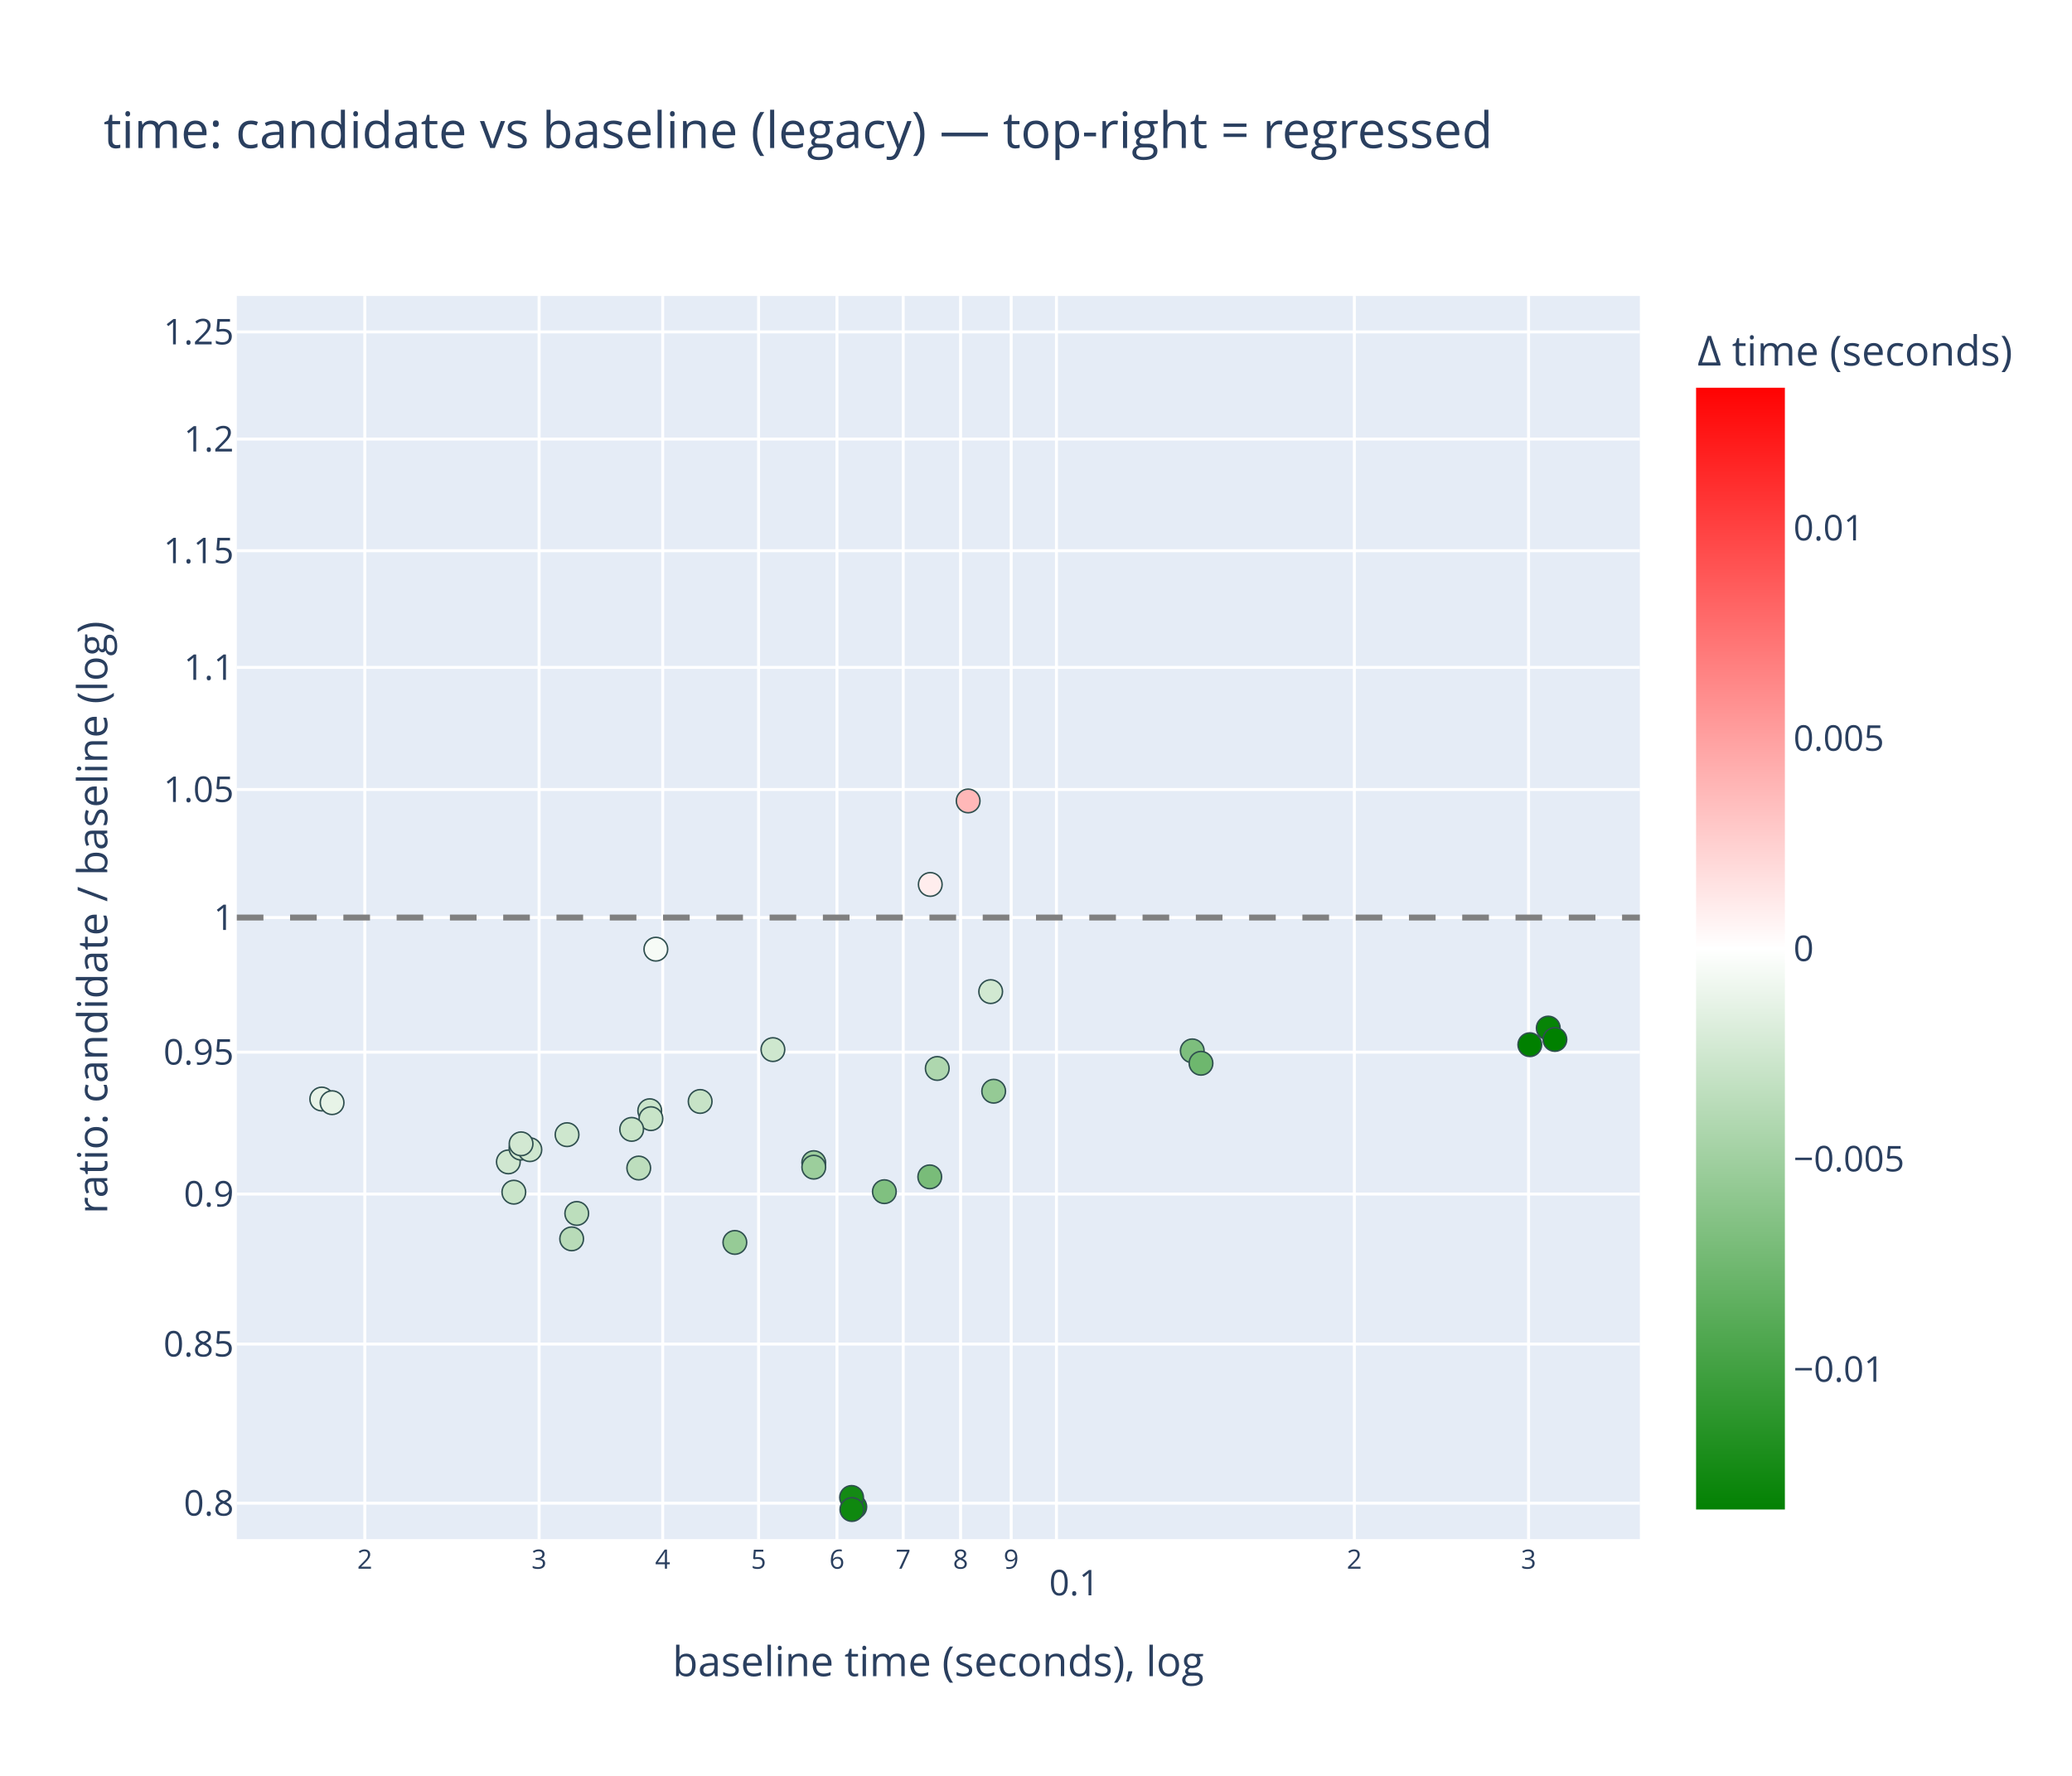
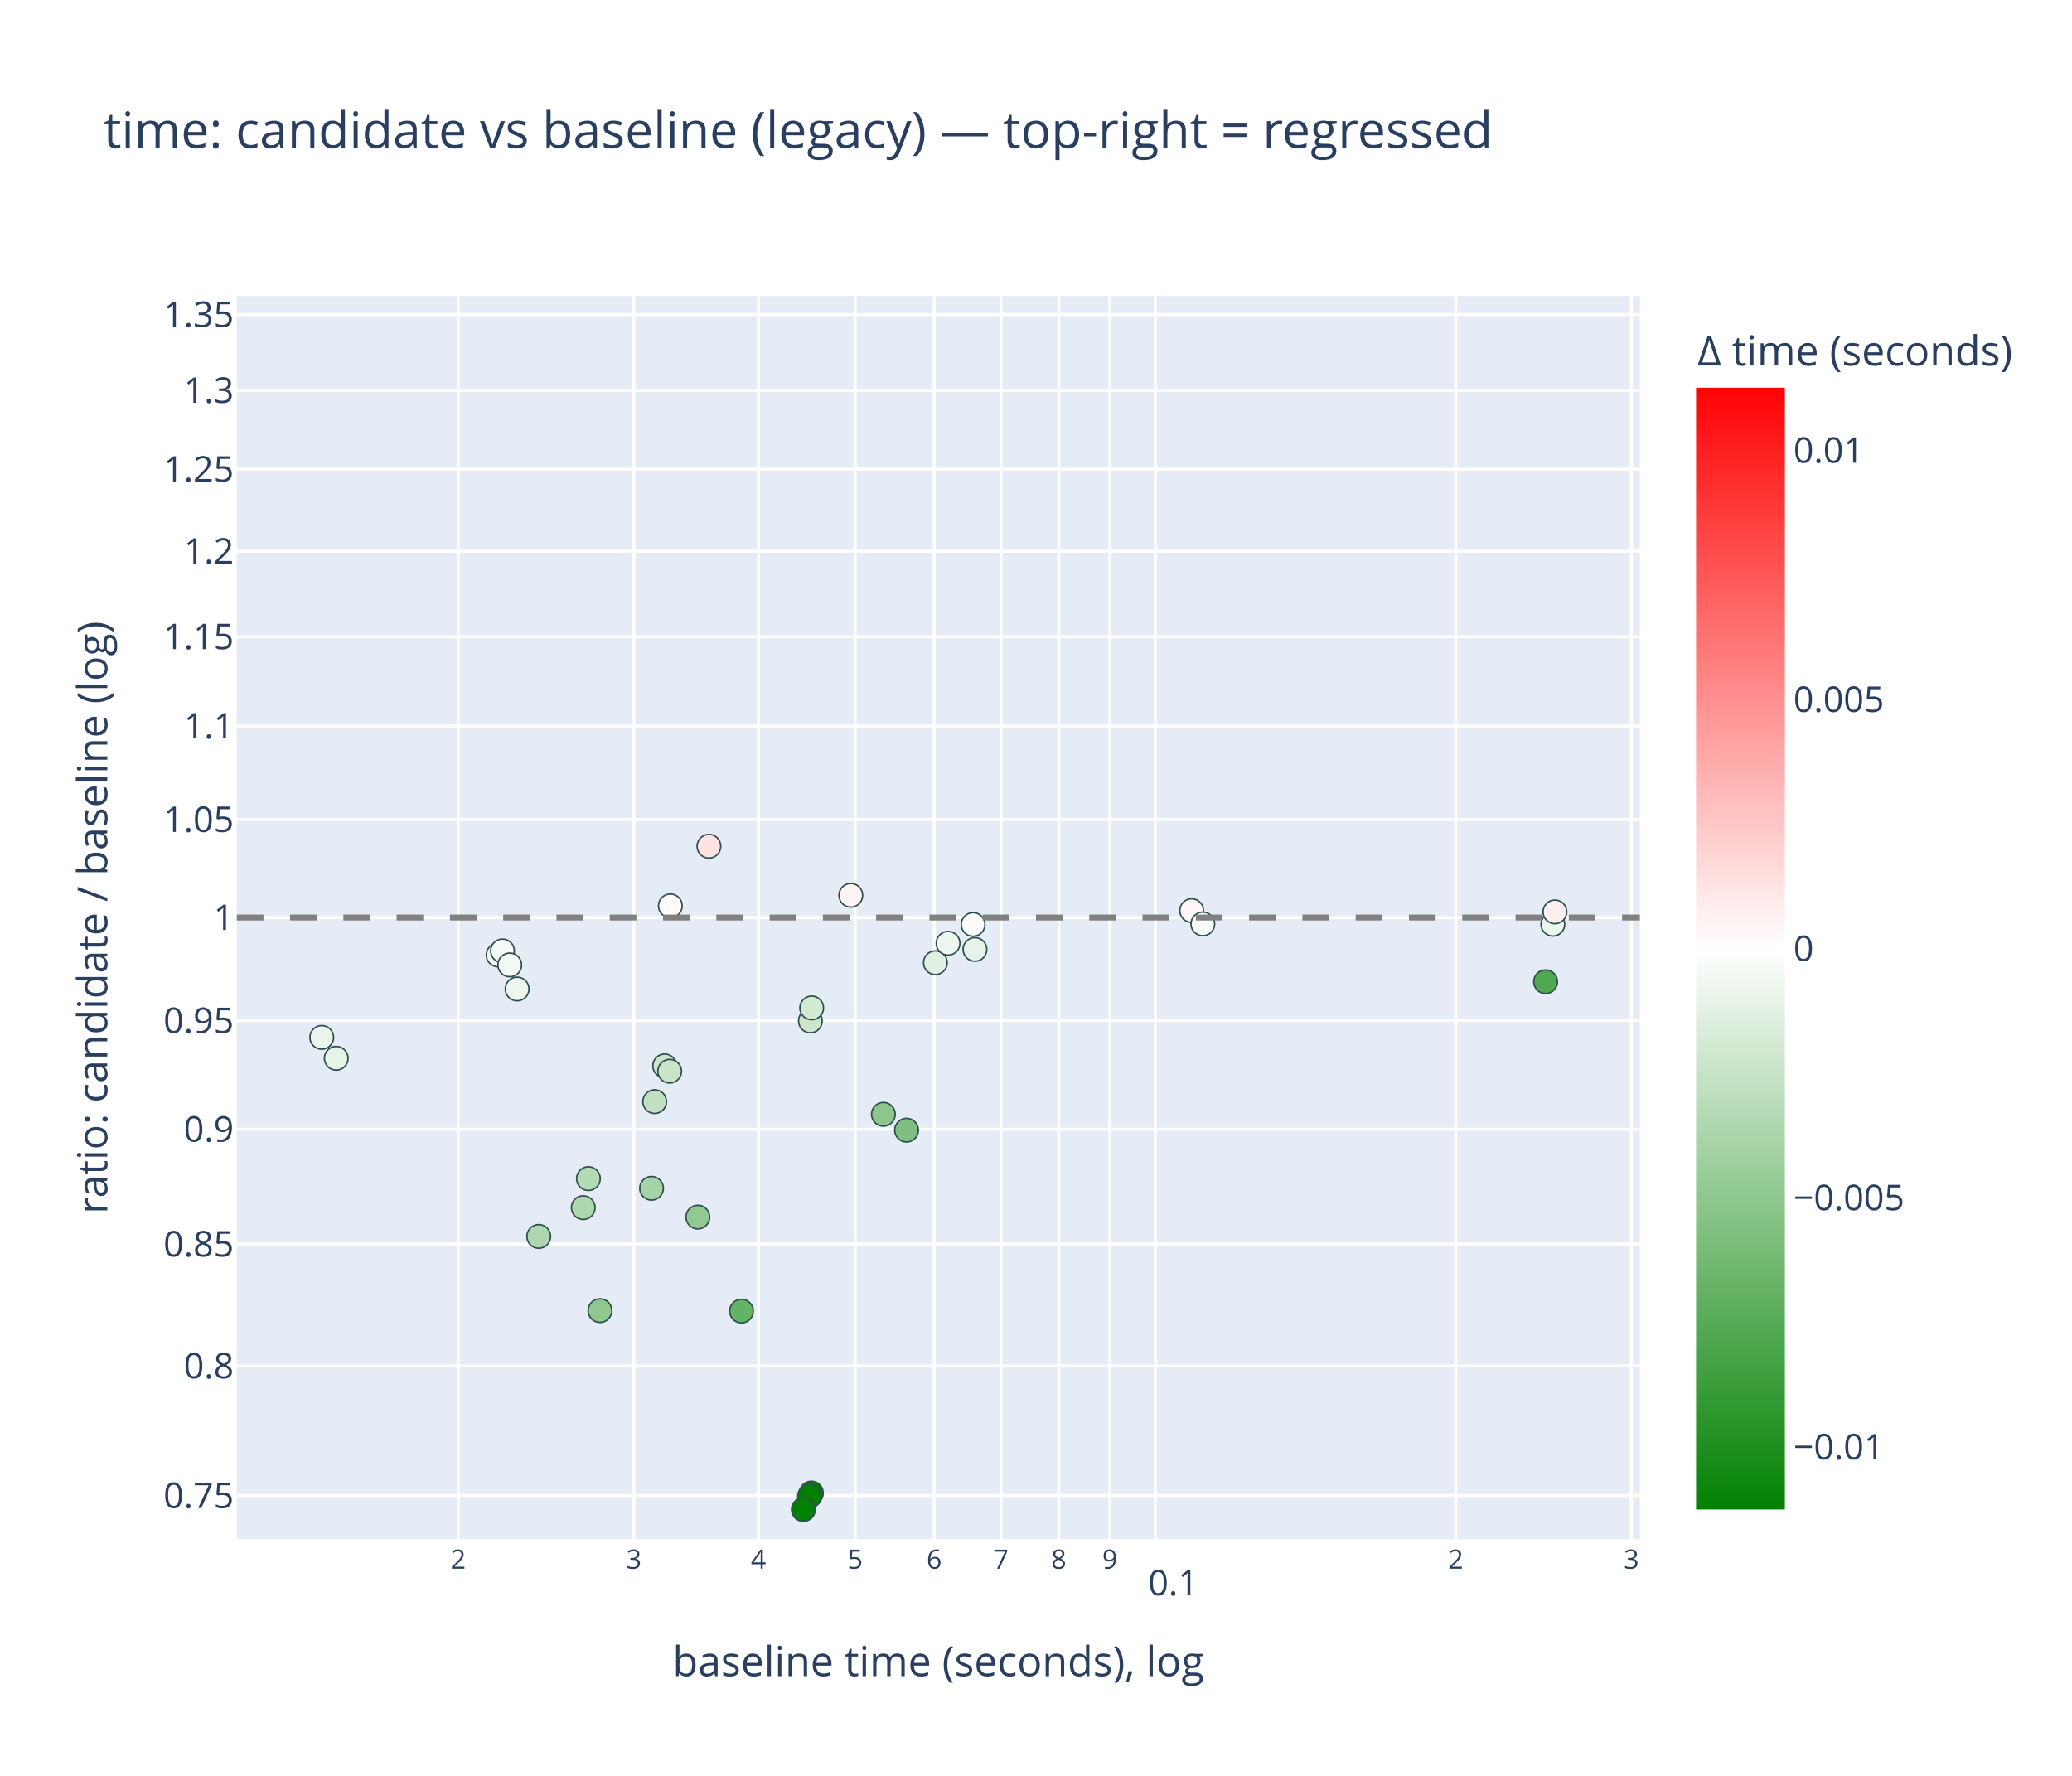
<svg xmlns="http://www.w3.org/2000/svg" class="main-svg" width="700" height="600" style="" viewBox="0 0 700 600">
  <rect x="0" y="0" width="700" height="600" style="fill: rgb(255, 255, 255); fill-opacity: 1;" />
-   <defs id="defs-c69021">
+   <defs id="defs-381109">
    <g class="clips">
-       <clipPath id="clipc69021xyplot" class="plotclip">
+       <clipPath id="clip381109xyplot" class="plotclip">
        <rect width="474" height="420" />
      </clipPath>
-       <clipPath class="axesclip" id="clipc69021x">
+       <clipPath class="axesclip" id="clip381109x">
        <rect x="80" y="0" width="474" height="600" />
      </clipPath>
-       <clipPath class="axesclip" id="clipc69021y">
+       <clipPath class="axesclip" id="clip381109y">
        <rect x="0" y="100" width="700" height="420" />
      </clipPath>
-       <clipPath class="axesclip" id="clipc69021xy">
+       <clipPath class="axesclip" id="clip381109xy">
        <rect x="80" y="100" width="474" height="420" />
      </clipPath>
    </g>
    <g class="gradients">
-       <linearGradient x1="0" y1="1" x2="0" y2="0" gradientUnits="objectBoundingBox" id="gc69021-cbcoloraxis">
+       <linearGradient x1="0" y1="1" x2="0" y2="0" gradientUnits="objectBoundingBox" id="g381109-cbcoloraxis">
        <stop offset="0%" stop-color="rgb(0, 128, 0)" stop-opacity="1" />
        <stop offset="50%" stop-color="rgb(255, 255, 255)" stop-opacity="1" />
        <stop offset="100%" stop-color="rgb(255, 0, 0)" stop-opacity="1" />
      </linearGradient>
    </g>
    <g class="patterns" />
  </defs>
  <g class="bglayer">
    <rect class="bg" x="80" y="100" width="474" height="420" style="fill: rgb(229, 236, 246); fill-opacity: 1; stroke-width: 0;" />
  </g>
  <g class="layer-below">
    <g class="imagelayer" />
    <g class="shapelayer" />
  </g>
  <g class="cartesianlayer">
    <g class="subplot xy">
      <g class="layer-subplot">
        <g class="shapelayer" />
        <g class="imagelayer" />
      </g>
      <g class="minor-gridlayer">
        <g class="x" />
        <g class="y" />
      </g>
      <g class="gridlayer">
        <g class="x">
-           <path class="xgrid crisp" transform="translate(123.25,0)" d="M0,100v420" style="stroke: rgb(255, 255, 255); stroke-opacity: 1; stroke-width: 1px;" />
-           <path class="xgrid crisp" transform="translate(182.12,0)" d="M0,100v420" style="stroke: rgb(255, 255, 255); stroke-opacity: 1; stroke-width: 1px;" />
-           <path class="xgrid crisp" transform="translate(223.89,0)" d="M0,100v420" style="stroke: rgb(255, 255, 255); stroke-opacity: 1; stroke-width: 1px;" />
-           <path class="xgrid crisp" transform="translate(256.28,0)" d="M0,100v420" style="stroke: rgb(255, 255, 255); stroke-opacity: 1; stroke-width: 1px;" />
-           <path class="xgrid crisp" transform="translate(282.75,0)" d="M0,100v420" style="stroke: rgb(255, 255, 255); stroke-opacity: 1; stroke-width: 1px;" />
-           <path class="xgrid crisp" transform="translate(305.13,0)" d="M0,100v420" style="stroke: rgb(255, 255, 255); stroke-opacity: 1; stroke-width: 1px;" />
-           <path class="xgrid crisp" transform="translate(324.52,0)" d="M0,100v420" style="stroke: rgb(255, 255, 255); stroke-opacity: 1; stroke-width: 1px;" />
-           <path class="xgrid crisp" transform="translate(341.62,0)" d="M0,100v420" style="stroke: rgb(255, 255, 255); stroke-opacity: 1; stroke-width: 1px;" />
-           <path class="xgrid crisp" transform="translate(356.91,0)" d="M0,100v420" style="stroke: rgb(255, 255, 255); stroke-opacity: 1; stroke-width: 1px;" />
-           <path class="xgrid crisp" transform="translate(457.55,0)" d="M0,100v420" style="stroke: rgb(255, 255, 255); stroke-opacity: 1; stroke-width: 1px;" />
-           <path class="xgrid crisp" transform="translate(516.41,0)" d="M0,100v420" style="stroke: rgb(255, 255, 255); stroke-opacity: 1; stroke-width: 1px;" />
+           <path class="xgrid crisp" transform="translate(154.81,0)" d="M0,100v420" style="stroke: rgb(255, 255, 255); stroke-opacity: 1; stroke-width: 1px;" />
+           <path class="xgrid crisp" transform="translate(214.15,0)" d="M0,100v420" style="stroke: rgb(255, 255, 255); stroke-opacity: 1; stroke-width: 1px;" />
+           <path class="xgrid crisp" transform="translate(256.25,0)" d="M0,100v420" style="stroke: rgb(255, 255, 255); stroke-opacity: 1; stroke-width: 1px;" />
+           <path class="xgrid crisp" transform="translate(288.91,0)" d="M0,100v420" style="stroke: rgb(255, 255, 255); stroke-opacity: 1; stroke-width: 1px;" />
+           <path class="xgrid crisp" transform="translate(315.6,0)" d="M0,100v420" style="stroke: rgb(255, 255, 255); stroke-opacity: 1; stroke-width: 1px;" />
+           <path class="xgrid crisp" transform="translate(338.16,0)" d="M0,100v420" style="stroke: rgb(255, 255, 255); stroke-opacity: 1; stroke-width: 1px;" />
+           <path class="xgrid crisp" transform="translate(357.7,0)" d="M0,100v420" style="stroke: rgb(255, 255, 255); stroke-opacity: 1; stroke-width: 1px;" />
+           <path class="xgrid crisp" transform="translate(374.94,0)" d="M0,100v420" style="stroke: rgb(255, 255, 255); stroke-opacity: 1; stroke-width: 1px;" />
+           <path class="xgrid crisp" transform="translate(390.36,0)" d="M0,100v420" style="stroke: rgb(255, 255, 255); stroke-opacity: 1; stroke-width: 1px;" />
+           <path class="xgrid crisp" transform="translate(491.81,0)" d="M0,100v420" style="stroke: rgb(255, 255, 255); stroke-opacity: 1; stroke-width: 1px;" />
+           <path class="xgrid crisp" transform="translate(551.15,0)" d="M0,100v420" style="stroke: rgb(255, 255, 255); stroke-opacity: 1; stroke-width: 1px;" />
        </g>
        <g class="y">
-           <path class="ygrid crisp" transform="translate(0,507.86)" d="M80,0h474" style="stroke: rgb(255, 255, 255); stroke-opacity: 1; stroke-width: 1px;" />
-           <path class="ygrid crisp" transform="translate(0,454.1)" d="M80,0h474" style="stroke: rgb(255, 255, 255); stroke-opacity: 1; stroke-width: 1px;" />
-           <path class="ygrid crisp" transform="translate(0,403.42)" d="M80,0h474" style="stroke: rgb(255, 255, 255); stroke-opacity: 1; stroke-width: 1px;" />
-           <path class="ygrid crisp" transform="translate(0,355.48)" d="M80,0h474" style="stroke: rgb(255, 255, 255); stroke-opacity: 1; stroke-width: 1px;" />
+           <path class="ygrid crisp" transform="translate(0,505.29)" d="M80,0h474" style="stroke: rgb(255, 255, 255); stroke-opacity: 1; stroke-width: 1px;" />
+           <path class="ygrid crisp" transform="translate(0,461.48)" d="M80,0h474" style="stroke: rgb(255, 255, 255); stroke-opacity: 1; stroke-width: 1px;" />
+           <path class="ygrid crisp" transform="translate(0,420.32)" d="M80,0h474" style="stroke: rgb(255, 255, 255); stroke-opacity: 1; stroke-width: 1px;" />
+           <path class="ygrid crisp" transform="translate(0,381.52)" d="M80,0h474" style="stroke: rgb(255, 255, 255); stroke-opacity: 1; stroke-width: 1px;" />
+           <path class="ygrid crisp" transform="translate(0,344.82)" d="M80,0h474" style="stroke: rgb(255, 255, 255); stroke-opacity: 1; stroke-width: 1px;" />
          <path class="ygrid crisp" transform="translate(0,310)" d="M80,0h474" style="stroke: rgb(255, 255, 255); stroke-opacity: 1; stroke-width: 1px;" />
-           <path class="ygrid crisp" transform="translate(0,266.74)" d="M80,0h474" style="stroke: rgb(255, 255, 255); stroke-opacity: 1; stroke-width: 1px;" />
-           <path class="ygrid crisp" transform="translate(0,225.49)" d="M80,0h474" style="stroke: rgb(255, 255, 255); stroke-opacity: 1; stroke-width: 1px;" />
-           <path class="ygrid crisp" transform="translate(0,186.07)" d="M80,0h474" style="stroke: rgb(255, 255, 255); stroke-opacity: 1; stroke-width: 1px;" />
-           <path class="ygrid crisp" transform="translate(0,148.34)" d="M80,0h474" style="stroke: rgb(255, 255, 255); stroke-opacity: 1; stroke-width: 1px;" />
-           <path class="ygrid crisp" transform="translate(0,112.14)" d="M80,0h474" style="stroke: rgb(255, 255, 255); stroke-opacity: 1; stroke-width: 1px;" />
+           <path class="ygrid crisp" transform="translate(0,276.88)" d="M80,0h474" style="stroke: rgb(255, 255, 255); stroke-opacity: 1; stroke-width: 1px;" />
+           <path class="ygrid crisp" transform="translate(0,245.3)" d="M80,0h474" style="stroke: rgb(255, 255, 255); stroke-opacity: 1; stroke-width: 1px;" />
+           <path class="ygrid crisp" transform="translate(0,215.12)" d="M80,0h474" style="stroke: rgb(255, 255, 255); stroke-opacity: 1; stroke-width: 1px;" />
+           <path class="ygrid crisp" transform="translate(0,186.23)" d="M80,0h474" style="stroke: rgb(255, 255, 255); stroke-opacity: 1; stroke-width: 1px;" />
+           <path class="ygrid crisp" transform="translate(0,158.52)" d="M80,0h474" style="stroke: rgb(255, 255, 255); stroke-opacity: 1; stroke-width: 1px;" />
+           <path class="ygrid crisp" transform="translate(0,131.9)" d="M80,0h474" style="stroke: rgb(255, 255, 255); stroke-opacity: 1; stroke-width: 1px;" />
+           <path class="ygrid crisp" transform="translate(0,106.28)" d="M80,0h474" style="stroke: rgb(255, 255, 255); stroke-opacity: 1; stroke-width: 1px;" />
        </g>
      </g>
      <g class="zerolinelayer" />
      <g class="layer-between">
        <g class="shapelayer" />
        <g class="imagelayer" />
      </g>
      <path class="xlines-below" />
      <path class="ylines-below" />
      <g class="overlines-below" />
      <g class="xaxislayer-below" />
      <g class="yaxislayer-below" />
      <g class="overaxes-below" />
      <g class="overplot">
-         <g class="xy" transform="translate(80,100)" clip-path="url(#clipc69021xyplot)">
+         <g class="xy" transform="translate(80,100)" clip-path="url(#clip381109xyplot)">
          <g class="scatterlayer mlayer">
-             <g class="trace scatter traceca255a" style="stroke-miterlimit: 2; opacity: 1;">
+             <g class="trace scatter trace0069f2" style="stroke-miterlimit: 2; opacity: 1;">
              <g class="fills" />
              <g class="errorbars" />
              <g class="lines" />
              <g class="points">
-                 <path class="point" transform="translate(218.77,302.62)" d="M4,0A4,4 0 1,1 0,-4A4,4 0 0,1 4,0Z" style="opacity: 1; stroke-width: 0.5px; fill: rgb(128, 192, 128); fill-opacity: 1; stroke: rgb(47, 79, 79); stroke-opacity: 1;" />
-                 <path class="point" transform="translate(234.11,297.61)" d="M4,0A4,4 0 1,1 0,-4A4,4 0 0,1 4,0Z" style="opacity: 1; stroke-width: 0.5px; fill: rgb(121, 188, 121); fill-opacity: 1; stroke: rgb(47, 79, 79); stroke-opacity: 1;" />
-                 <path class="point" transform="translate(236.64,260.99)" d="M4,0A4,4 0 1,1 0,-4A4,4 0 0,1 4,0Z" style="opacity: 1; stroke-width: 0.5px; fill: rgb(174, 215, 174); fill-opacity: 1; stroke: rgb(47, 79, 79); stroke-opacity: 1;" />
-                 <path class="point" transform="translate(255.7,268.68)" d="M4,0A4,4 0 1,1 0,-4A4,4 0 0,1 4,0Z" style="opacity: 1; stroke-width: 0.5px; fill: rgb(149, 202, 149); fill-opacity: 1; stroke: rgb(47, 79, 79); stroke-opacity: 1;" />
-                 <path class="point" transform="translate(28.7,271.32)" d="M4,0A4,4 0 1,1 0,-4A4,4 0 0,1 4,0Z" style="opacity: 1; stroke-width: 0.5px; fill: rgb(232, 243, 232); fill-opacity: 1; stroke: rgb(47, 79, 79); stroke-opacity: 1;" />
-                 <path class="point" transform="translate(32.19,272.55)" d="M4,0A4,4 0 1,1 0,-4A4,4 0 0,1 4,0Z" style="opacity: 1; stroke-width: 0.5px; fill: rgb(231, 243, 231); fill-opacity: 1; stroke: rgb(47, 79, 79); stroke-opacity: 1;" />
-                 <path class="point" transform="translate(135.79,294.63)" d="M4,0A4,4 0 1,1 0,-4A4,4 0 0,1 4,0Z" style="opacity: 1; stroke-width: 0.5px; fill: rgb(189, 222, 189); fill-opacity: 1; stroke: rgb(47, 79, 79); stroke-opacity: 1;" />
-                 <path class="point" transform="translate(141.57,220.69)" d="M4,0A4,4 0 1,1 0,-4A4,4 0 0,1 4,0Z" style="opacity: 1; stroke-width: 0.5px; fill: rgb(246, 251, 246); fill-opacity: 1; stroke: rgb(47, 79, 79); stroke-opacity: 1;" />
-                 <path class="point" transform="translate(194.92,292.81)" d="M4,0A4,4 0 1,1 0,-4A4,4 0 0,1 4,0Z" style="opacity: 1; stroke-width: 0.5px; fill: rgb(158, 207, 158); fill-opacity: 1; stroke: rgb(47, 79, 79); stroke-opacity: 1;" />
-                 <path class="point" transform="translate(194.92,294.34)" d="M4,0A4,4 0 1,1 0,-4A4,4 0 0,1 4,0Z" style="opacity: 1; stroke-width: 0.5px; fill: rgb(156, 206, 156); fill-opacity: 1; stroke: rgb(47, 79, 79); stroke-opacity: 1;" />
-                 <path class="point" transform="translate(322.79,255.04)" d="M4,0A4,4 0 1,1 0,-4A4,4 0 0,1 4,0Z" style="opacity: 1; stroke-width: 0.5px; fill: rgb(125, 190, 125); fill-opacity: 1; stroke: rgb(47, 79, 79); stroke-opacity: 1;" />
-                 <path class="point" transform="translate(325.74,259.24)" d="M4,0A4,4 0 1,1 0,-4A4,4 0 0,1 4,0Z" style="opacity: 1; stroke-width: 0.5px; fill: rgb(110, 183, 110); fill-opacity: 1; stroke: rgb(47, 79, 79); stroke-opacity: 1;" />
-                 <path class="point" transform="translate(139.5,275.26)" d="M4,0A4,4 0 1,1 0,-4A4,4 0 0,1 4,0Z" style="opacity: 1; stroke-width: 0.5px; fill: rgb(202, 229, 202); fill-opacity: 1; stroke: rgb(47, 79, 79); stroke-opacity: 1;" />
-                 <path class="point" transform="translate(139.91,277.95)" d="M4,0A4,4 0 1,1 0,-4A4,4 0 0,1 4,0Z" style="opacity: 1; stroke-width: 0.5px; fill: rgb(200, 228, 200); fill-opacity: 1; stroke: rgb(47, 79, 79); stroke-opacity: 1;" />
-                 <path class="point" transform="translate(113.13,318.56)" d="M4,0A4,4 0 1,1 0,-4A4,4 0 0,1 4,0Z" style="opacity: 1; stroke-width: 0.5px; fill: rgb(184, 219, 184); fill-opacity: 1; stroke: rgb(47, 79, 79); stroke-opacity: 1;" />
-                 <path class="point" transform="translate(114.85,309.98)" d="M4,0A4,4 0 1,1 0,-4A4,4 0 0,1 4,0Z" style="opacity: 1; stroke-width: 0.5px; fill: rgb(188, 222, 188); fill-opacity: 1; stroke: rgb(47, 79, 79); stroke-opacity: 1;" />
-                 <path class="point" transform="translate(133.4,281.57)" d="M4,0A4,4 0 1,1 0,-4A4,4 0 0,1 4,0Z" style="opacity: 1; stroke-width: 0.5px; fill: rgb(200, 228, 200); fill-opacity: 1; stroke: rgb(47, 79, 79); stroke-opacity: 1;" />
-                 <path class="point" transform="translate(168.26,319.77)" d="M4,0A4,4 0 1,1 0,-4A4,4 0 0,1 4,0Z" style="opacity: 1; stroke-width: 0.5px; fill: rgb(150, 203, 150); fill-opacity: 1; stroke: rgb(47, 79, 79); stroke-opacity: 1;" />
-                 <path class="point" transform="translate(234.28,198.82)" d="M4,0A4,4 0 1,1 0,-4A4,4 0 0,1 4,0Z" style="opacity: 1; stroke-width: 0.5px; fill: rgb(255, 237, 237); fill-opacity: 1; stroke: rgb(47, 79, 79); stroke-opacity: 1;" />
-                 <path class="point" transform="translate(247.08,170.6)" d="M4,0A4,4 0 1,1 0,-4A4,4 0 0,1 4,0Z" style="opacity: 1; stroke-width: 0.5px; fill: rgb(255, 184, 184); fill-opacity: 1; stroke: rgb(47, 79, 79); stroke-opacity: 1;" />
-                 <path class="point" transform="translate(93.59,302.79)" d="M4,0A4,4 0 1,1 0,-4A4,4 0 0,1 4,0Z" style="opacity: 1; stroke-width: 0.5px; fill: rgb(201, 228, 201); fill-opacity: 1; stroke: rgb(47, 79, 79); stroke-opacity: 1;" />
-                 <path class="point" transform="translate(111.57,283.36)" d="M4,0A4,4 0 1,1 0,-4A4,4 0 0,1 4,0Z" style="opacity: 1; stroke-width: 0.5px; fill: rgb(206, 231, 206); fill-opacity: 1; stroke: rgb(47, 79, 79); stroke-opacity: 1;" />
-                 <path class="point" transform="translate(156.54,272.14)" d="M4,0A4,4 0 1,1 0,-4A4,4 0 0,1 4,0Z" style="opacity: 1; stroke-width: 0.5px; fill: rgb(199, 227, 199); fill-opacity: 1; stroke: rgb(47, 79, 79); stroke-opacity: 1;" />
-                 <path class="point" transform="translate(208.78,409.11)" d="M4,0A4,4 0 1,1 0,-4A4,4 0 0,1 4,0Z" style="opacity: 1; stroke-width: 0.5px; fill: rgb(14, 135, 14); fill-opacity: 1; stroke: rgb(47, 79, 79); stroke-opacity: 1;" />
-                 <path class="point" transform="translate(207.7,405.93)" d="M4,0A4,4 0 1,1 0,-4A4,4 0 0,1 4,0Z" style="opacity: 1; stroke-width: 0.5px; fill: rgb(20, 138, 20); fill-opacity: 1; stroke: rgb(47, 79, 79); stroke-opacity: 1;" />
-                 <path class="point" transform="translate(207.81,410)" d="M4,0A4,4 0 1,1 0,-4A4,4 0 0,1 4,0Z" style="opacity: 1; stroke-width: 0.5px; fill: rgb(15, 136, 15); fill-opacity: 1; stroke: rgb(47, 79, 79); stroke-opacity: 1;" />
-                 <path class="point" transform="translate(436.83,252.96)" d="M4,0A4,4 0 1,1 0,-4A4,4 0 0,1 4,0Z" style="opacity: 1; stroke-width: 0.5px; fill: rgb(0, 128, 0); fill-opacity: 1; stroke: rgb(47, 79, 79); stroke-opacity: 1;" />
-                 <path class="point" transform="translate(443.06,247.34)" d="M4,0A4,4 0 1,1 0,-4A4,4 0 0,1 4,0Z" style="opacity: 1; stroke-width: 0.5px; fill: rgb(7, 132, 7); fill-opacity: 1; stroke: rgb(47, 79, 79); stroke-opacity: 1;" />
-                 <path class="point" transform="translate(445.3,251.2)" d="M4,0A4,4 0 1,1 0,-4A4,4 0 0,1 4,0Z" style="opacity: 1; stroke-width: 0.5px; fill: rgb(0, 128, 0); fill-opacity: 1; stroke: rgb(47, 79, 79); stroke-opacity: 1;" />
-                 <path class="point" transform="translate(91.74,292.56)" d="M4,0A4,4 0 1,1 0,-4A4,4 0 0,1 4,0Z" style="opacity: 1; stroke-width: 0.5px; fill: rgb(208, 231, 208); fill-opacity: 1; stroke: rgb(47, 79, 79); stroke-opacity: 1;" />
-                 <path class="point" transform="translate(96,287.91)" d="M4,0A4,4 0 1,1 0,-4A4,4 0 0,1 4,0Z" style="opacity: 1; stroke-width: 0.5px; fill: rgb(209, 232, 209); fill-opacity: 1; stroke: rgb(47, 79, 79); stroke-opacity: 1;" />
-                 <path class="point" transform="translate(99.01,288.43)" d="M4,0A4,4 0 1,1 0,-4A4,4 0 0,1 4,0Z" style="opacity: 1; stroke-width: 0.5px; fill: rgb(207, 231, 207); fill-opacity: 1; stroke: rgb(47, 79, 79); stroke-opacity: 1;" />
-                 <path class="point" transform="translate(96.04,286.45)" d="M4,0A4,4 0 1,1 0,-4A4,4 0 0,1 4,0Z" style="opacity: 1; stroke-width: 0.5px; fill: rgb(210, 232, 210); fill-opacity: 1; stroke: rgb(47, 79, 79); stroke-opacity: 1;" />
-                 <path class="point" transform="translate(181.12,254.62)" d="M4,0A4,4 0 1,1 0,-4A4,4 0 0,1 4,0Z" style="opacity: 1; stroke-width: 0.5px; fill: rgb(206, 231, 206); fill-opacity: 1; stroke: rgb(47, 79, 79); stroke-opacity: 1;" />
-                 <path class="point" transform="translate(254.69,235.03)" d="M4,0A4,4 0 1,1 0,-4A4,4 0 0,1 4,0Z" style="opacity: 1; stroke-width: 0.5px; fill: rgb(209, 232, 209); fill-opacity: 1; stroke: rgb(47, 79, 79); stroke-opacity: 1;" />
+                 <path class="point" transform="translate(218.44,276.47)" d="M4,0A4,4 0 1,1 0,-4A4,4 0 0,1 4,0Z" style="opacity: 1; stroke-width: 0.5px; fill: rgb(142, 199, 142); fill-opacity: 1; stroke: rgb(47, 79, 79); stroke-opacity: 1;" />
+                 <path class="point" transform="translate(226.26,281.84)" d="M4,0A4,4 0 1,1 0,-4A4,4 0 0,1 4,0Z" style="opacity: 1; stroke-width: 0.5px; fill: rgb(127, 191, 127); fill-opacity: 1; stroke: rgb(47, 79, 79); stroke-opacity: 1;" />
+                 <path class="point" transform="translate(236,225.27)" d="M4,0A4,4 0 1,1 0,-4A4,4 0 0,1 4,0Z" style="opacity: 1; stroke-width: 0.5px; fill: rgb(225, 240, 225); fill-opacity: 1; stroke: rgb(47, 79, 79); stroke-opacity: 1;" />
+                 <path class="point" transform="translate(249.37,220.78)" d="M4,0A4,4 0 1,1 0,-4A4,4 0 0,1 4,0Z" style="opacity: 1; stroke-width: 0.5px; fill: rgb(231, 243, 231); fill-opacity: 1; stroke: rgb(47, 79, 79); stroke-opacity: 1;" />
+                 <path class="point" transform="translate(28.7,250.49)" d="M4,0A4,4 0 1,1 0,-4A4,4 0 0,1 4,0Z" style="opacity: 1; stroke-width: 0.5px; fill: rgb(236, 245, 236); fill-opacity: 1; stroke: rgb(47, 79, 79); stroke-opacity: 1;" />
+                 <path class="point" transform="translate(33.59,257.55)" d="M4,0A4,4 0 1,1 0,-4A4,4 0 0,1 4,0Z" style="opacity: 1; stroke-width: 0.5px; fill: rgb(232, 243, 232); fill-opacity: 1; stroke: rgb(47, 79, 79); stroke-opacity: 1;" />
+                 <path class="point" transform="translate(141.17,272.2)" d="M4,0A4,4 0 1,1 0,-4A4,4 0 0,1 4,0Z" style="opacity: 1; stroke-width: 0.5px; fill: rgb(193, 224, 193); fill-opacity: 1; stroke: rgb(47, 79, 79); stroke-opacity: 1;" />
+                 <path class="point" transform="translate(146.46,206.05)" d="M4,0A4,4 0 1,1 0,-4A4,4 0 0,1 4,0Z" style="opacity: 1; stroke-width: 0.5px; fill: rgb(255, 251, 251); fill-opacity: 1; stroke: rgb(47, 79, 79); stroke-opacity: 1;" />
+                 <path class="point" transform="translate(193.77,244.94)" d="M4,0A4,4 0 1,1 0,-4A4,4 0 0,1 4,0Z" style="opacity: 1; stroke-width: 0.5px; fill: rgb(204, 229, 204); fill-opacity: 1; stroke: rgb(47, 79, 79); stroke-opacity: 1;" />
+                 <path class="point" transform="translate(194.22,240.53)" d="M4,0A4,4 0 1,1 0,-4A4,4 0 0,1 4,0Z" style="opacity: 1; stroke-width: 0.5px; fill: rgb(210, 233, 210); fill-opacity: 1; stroke: rgb(47, 79, 79); stroke-opacity: 1;" />
+                 <path class="point" transform="translate(322.59,207.66)" d="M4,0A4,4 0 1,1 0,-4A4,4 0 0,1 4,0Z" style="opacity: 1; stroke-width: 0.5px; fill: rgb(255, 246, 246); fill-opacity: 1; stroke: rgb(47, 79, 79); stroke-opacity: 1;" />
+                 <path class="point" transform="translate(326.36,212.16)" d="M4,0A4,4 0 1,1 0,-4A4,4 0 0,1 4,0Z" style="opacity: 1; stroke-width: 0.5px; fill: rgb(247, 251, 247); fill-opacity: 1; stroke: rgb(47, 79, 79); stroke-opacity: 1;" />
+                 <path class="point" transform="translate(144.55,260.11)" d="M4,0A4,4 0 1,1 0,-4A4,4 0 0,1 4,0Z" style="opacity: 1; stroke-width: 0.5px; fill: rgb(203, 229, 203); fill-opacity: 1; stroke: rgb(47, 79, 79); stroke-opacity: 1;" />
+                 <path class="point" transform="translate(146.24,261.92)" d="M4,0A4,4 0 1,1 0,-4A4,4 0 0,1 4,0Z" style="opacity: 1; stroke-width: 0.5px; fill: rgb(201, 228, 201); fill-opacity: 1; stroke: rgb(47, 79, 79); stroke-opacity: 1;" />
+                 <path class="point" transform="translate(118.79,298.21)" d="M4,0A4,4 0 1,1 0,-4A4,4 0 0,1 4,0Z" style="opacity: 1; stroke-width: 0.5px; fill: rgb(180, 218, 180); fill-opacity: 1; stroke: rgb(47, 79, 79); stroke-opacity: 1;" />
+                 <path class="point" transform="translate(122.69,342.79)" d="M4,0A4,4 0 1,1 0,-4A4,4 0 0,1 4,0Z" style="opacity: 1; stroke-width: 0.5px; fill: rgb(143, 199, 143); fill-opacity: 1; stroke: rgb(47, 79, 79); stroke-opacity: 1;" />
+                 <path class="point" transform="translate(140.12,301.47)" d="M4,0A4,4 0 1,1 0,-4A4,4 0 0,1 4,0Z" style="opacity: 1; stroke-width: 0.5px; fill: rgb(166, 211, 166); fill-opacity: 1; stroke: rgb(47, 79, 79); stroke-opacity: 1;" />
+                 <path class="point" transform="translate(170.5,342.96)" d="M4,0A4,4 0 1,1 0,-4A4,4 0 0,1 4,0Z" style="opacity: 1; stroke-width: 0.5px; fill: rgb(100, 178, 100); fill-opacity: 1; stroke: rgb(47, 79, 79); stroke-opacity: 1;" />
+                 <path class="point" transform="translate(240.3,218.7)" d="M4,0A4,4 0 1,1 0,-4A4,4 0 0,1 4,0Z" style="opacity: 1; stroke-width: 0.5px; fill: rgb(237, 246, 237); fill-opacity: 1; stroke: rgb(47, 79, 79); stroke-opacity: 1;" />
+                 <path class="point" transform="translate(248.75,212.34)" d="M4,0A4,4 0 1,1 0,-4A4,4 0 0,1 4,0Z" style="opacity: 1; stroke-width: 0.5px; fill: rgb(250, 252, 250); fill-opacity: 1; stroke: rgb(47, 79, 79); stroke-opacity: 1;" />
+                 <path class="point" transform="translate(102.01,317.74)" d="M4,0A4,4 0 1,1 0,-4A4,4 0 0,1 4,0Z" style="opacity: 1; stroke-width: 0.5px; fill: rgb(175, 215, 175); fill-opacity: 1; stroke: rgb(47, 79, 79); stroke-opacity: 1;" />
+                 <path class="point" transform="translate(117.05,308.01)" d="M4,0A4,4 0 1,1 0,-4A4,4 0 0,1 4,0Z" style="opacity: 1; stroke-width: 0.5px; fill: rgb(174, 215, 174); fill-opacity: 1; stroke: rgb(47, 79, 79); stroke-opacity: 1;" />
+                 <path class="point" transform="translate(155.75,311.21)" d="M4,0A4,4 0 1,1 0,-4A4,4 0 0,1 4,0Z" style="opacity: 1; stroke-width: 0.5px; fill: rgb(146, 201, 146); fill-opacity: 1; stroke: rgb(47, 79, 79); stroke-opacity: 1;" />
+                 <path class="point" transform="translate(194.11,404.44)" d="M4,0A4,4 0 1,1 0,-4A4,4 0 0,1 4,0Z" style="opacity: 1; stroke-width: 0.5px; fill: rgb(0, 128, 0); fill-opacity: 1; stroke: rgb(47, 79, 79); stroke-opacity: 1;" />
+                 <path class="point" transform="translate(193.51,405.47)" d="M4,0A4,4 0 1,1 0,-4A4,4 0 0,1 4,0Z" style="opacity: 1; stroke-width: 0.5px; fill: rgb(0, 128, 0); fill-opacity: 1; stroke: rgb(47, 79, 79); stroke-opacity: 1;" />
+                 <path class="point" transform="translate(191.42,410)" d="M4,0A4,4 0 1,1 0,-4A4,4 0 0,1 4,0Z" style="opacity: 1; stroke-width: 0.5px; fill: rgb(0, 128, 0); fill-opacity: 1; stroke: rgb(47, 79, 79); stroke-opacity: 1;" />
+                 <path class="point" transform="translate(442.15,231.69)" d="M4,0A4,4 0 1,1 0,-4A4,4 0 0,1 4,0Z" style="opacity: 1; stroke-width: 0.5px; fill: rgb(80, 168, 80); fill-opacity: 1; stroke: rgb(47, 79, 79); stroke-opacity: 1;" />
+                 <path class="point" transform="translate(444.62,212.27)" d="M4,0A4,4 0 1,1 0,-4A4,4 0 0,1 4,0Z" style="opacity: 1; stroke-width: 0.5px; fill: rgb(236, 246, 236); fill-opacity: 1; stroke: rgb(47, 79, 79); stroke-opacity: 1;" />
+                 <path class="point" transform="translate(445.3,208.09)" d="M4,0A4,4 0 1,1 0,-4A4,4 0 0,1 4,0Z" style="opacity: 1; stroke-width: 0.5px; fill: rgb(255, 239, 239); fill-opacity: 1; stroke: rgb(47, 79, 79); stroke-opacity: 1;" />
+                 <path class="point" transform="translate(88.29,222.65)" d="M4,0A4,4 0 1,1 0,-4A4,4 0 0,1 4,0Z" style="opacity: 1; stroke-width: 0.5px; fill: rgb(246, 250, 246); fill-opacity: 1; stroke: rgb(47, 79, 79); stroke-opacity: 1;" />
+                 <path class="point" transform="translate(89.76,221.27)" d="M4,0A4,4 0 1,1 0,-4A4,4 0 0,1 4,0Z" style="opacity: 1; stroke-width: 0.5px; fill: rgb(247, 251, 247); fill-opacity: 1; stroke: rgb(47, 79, 79); stroke-opacity: 1;" />
+                 <path class="point" transform="translate(92.21,226.01)" d="M4,0A4,4 0 1,1 0,-4A4,4 0 0,1 4,0Z" style="opacity: 1; stroke-width: 0.5px; fill: rgb(243, 249, 243); fill-opacity: 1; stroke: rgb(47, 79, 79); stroke-opacity: 1;" />
+                 <path class="point" transform="translate(94.71,234.14)" d="M4,0A4,4 0 1,1 0,-4A4,4 0 0,1 4,0Z" style="opacity: 1; stroke-width: 0.5px; fill: rgb(237, 246, 237); fill-opacity: 1; stroke: rgb(47, 79, 79); stroke-opacity: 1;" />
+                 <path class="point" transform="translate(159.5,185.92)" d="M4,0A4,4 0 1,1 0,-4A4,4 0 0,1 4,0Z" style="opacity: 1; stroke-width: 0.5px; fill: rgb(255, 226, 226); fill-opacity: 1; stroke: rgb(47, 79, 79); stroke-opacity: 1;" />
+                 <path class="point" transform="translate(207.43,202.49)" d="M4,0A4,4 0 1,1 0,-4A4,4 0 0,1 4,0Z" style="opacity: 1; stroke-width: 0.5px; fill: rgb(255, 243, 243); fill-opacity: 1; stroke: rgb(47, 79, 79); stroke-opacity: 1;" />
              </g>
              <g class="text" />
            </g>
          </g>
        </g>
      </g>
      <g class="zerolinelayer-above" />
      <path class="xlines-above crisp" d="M0,0" style="fill: none;" />
      <path class="ylines-above crisp" d="M0,0" style="fill: none;" />
      <g class="overlines-above" />
      <g class="xaxislayer-above">
        <g class="xtick">
-           <text text-anchor="middle" x="0" y="530" transform="translate(123.25,0)" style="font-family: 'Open Sans', verdana, arial, sans-serif; font-size: 9px; fill: rgb(42, 63, 95); fill-opacity: 1; white-space: pre;">2</text>
-         </g>
-         <g class="xtick">
-           <text text-anchor="middle" x="0" y="530" style="font-family: 'Open Sans', verdana, arial, sans-serif; font-size: 9px; fill: rgb(42, 63, 95); fill-opacity: 1; white-space: pre;" transform="translate(182.12,0)">3</text>
-         </g>
-         <g class="xtick">
-           <text text-anchor="middle" x="0" y="530" style="font-family: 'Open Sans', verdana, arial, sans-serif; font-size: 9px; fill: rgb(42, 63, 95); fill-opacity: 1; white-space: pre;" transform="translate(223.89,0)">4</text>
-         </g>
-         <g class="xtick">
-           <text text-anchor="middle" x="0" y="530" style="font-family: 'Open Sans', verdana, arial, sans-serif; font-size: 9px; fill: rgb(42, 63, 95); fill-opacity: 1; white-space: pre;" transform="translate(256.28,0)">5</text>
-         </g>
-         <g class="xtick">
-           <text text-anchor="middle" x="0" y="530" style="font-family: 'Open Sans', verdana, arial, sans-serif; font-size: 9px; fill: rgb(42, 63, 95); fill-opacity: 1; white-space: pre;" transform="translate(282.75,0)">6</text>
-         </g>
-         <g class="xtick">
-           <text text-anchor="middle" x="0" y="530" style="font-family: 'Open Sans', verdana, arial, sans-serif; font-size: 9px; fill: rgb(42, 63, 95); fill-opacity: 1; white-space: pre;" transform="translate(305.13,0)">7</text>
-         </g>
-         <g class="xtick">
-           <text text-anchor="middle" x="0" y="530" style="font-family: 'Open Sans', verdana, arial, sans-serif; font-size: 9px; fill: rgb(42, 63, 95); fill-opacity: 1; white-space: pre;" transform="translate(324.52,0)">8</text>
-         </g>
-         <g class="xtick">
-           <text text-anchor="middle" x="0" y="530" style="font-family: 'Open Sans', verdana, arial, sans-serif; font-size: 9px; fill: rgb(42, 63, 95); fill-opacity: 1; white-space: pre;" transform="translate(341.62,0)">9</text>
-         </g>
-         <g class="xtick">
-           <text text-anchor="middle" x="6" y="539" style="font-family: 'Open Sans', verdana, arial, sans-serif; font-size: 12px; fill: rgb(42, 63, 95); fill-opacity: 1; white-space: pre;" transform="translate(356.91,0)">0.1</text>
-         </g>
-         <g class="xtick">
-           <text text-anchor="middle" x="0" y="530" style="font-family: 'Open Sans', verdana, arial, sans-serif; font-size: 9px; fill: rgb(42, 63, 95); fill-opacity: 1; white-space: pre;" transform="translate(457.55,0)">2</text>
-         </g>
-         <g class="xtick">
-           <text text-anchor="middle" x="0" y="530" style="font-family: 'Open Sans', verdana, arial, sans-serif; font-size: 9px; fill: rgb(42, 63, 95); fill-opacity: 1; white-space: pre;" transform="translate(516.41,0)">3</text>
+           <text text-anchor="middle" x="0" y="530" transform="translate(154.81,0)" style="font-family: 'Open Sans', verdana, arial, sans-serif; font-size: 9px; fill: rgb(42, 63, 95); fill-opacity: 1; white-space: pre;">2</text>
+         </g>
+         <g class="xtick">
+           <text text-anchor="middle" x="0" y="530" style="font-family: 'Open Sans', verdana, arial, sans-serif; font-size: 9px; fill: rgb(42, 63, 95); fill-opacity: 1; white-space: pre;" transform="translate(214.15,0)">3</text>
+         </g>
+         <g class="xtick">
+           <text text-anchor="middle" x="0" y="530" style="font-family: 'Open Sans', verdana, arial, sans-serif; font-size: 9px; fill: rgb(42, 63, 95); fill-opacity: 1; white-space: pre;" transform="translate(256.25,0)">4</text>
+         </g>
+         <g class="xtick">
+           <text text-anchor="middle" x="0" y="530" style="font-family: 'Open Sans', verdana, arial, sans-serif; font-size: 9px; fill: rgb(42, 63, 95); fill-opacity: 1; white-space: pre;" transform="translate(288.91,0)">5</text>
+         </g>
+         <g class="xtick">
+           <text text-anchor="middle" x="0" y="530" style="font-family: 'Open Sans', verdana, arial, sans-serif; font-size: 9px; fill: rgb(42, 63, 95); fill-opacity: 1; white-space: pre;" transform="translate(315.6,0)">6</text>
+         </g>
+         <g class="xtick">
+           <text text-anchor="middle" x="0" y="530" style="font-family: 'Open Sans', verdana, arial, sans-serif; font-size: 9px; fill: rgb(42, 63, 95); fill-opacity: 1; white-space: pre;" transform="translate(338.16,0)">7</text>
+         </g>
+         <g class="xtick">
+           <text text-anchor="middle" x="0" y="530" style="font-family: 'Open Sans', verdana, arial, sans-serif; font-size: 9px; fill: rgb(42, 63, 95); fill-opacity: 1; white-space: pre;" transform="translate(357.7,0)">8</text>
+         </g>
+         <g class="xtick">
+           <text text-anchor="middle" x="0" y="530" style="font-family: 'Open Sans', verdana, arial, sans-serif; font-size: 9px; fill: rgb(42, 63, 95); fill-opacity: 1; white-space: pre;" transform="translate(374.94,0)">9</text>
+         </g>
+         <g class="xtick">
+           <text text-anchor="middle" x="6" y="539" style="font-family: 'Open Sans', verdana, arial, sans-serif; font-size: 12px; fill: rgb(42, 63, 95); fill-opacity: 1; white-space: pre;" transform="translate(390.36,0)">0.1</text>
+         </g>
+         <g class="xtick">
+           <text text-anchor="middle" x="0" y="530" style="font-family: 'Open Sans', verdana, arial, sans-serif; font-size: 9px; fill: rgb(42, 63, 95); fill-opacity: 1; white-space: pre;" transform="translate(491.81,0)">2</text>
+         </g>
+         <g class="xtick">
+           <text text-anchor="middle" x="0" y="530" style="font-family: 'Open Sans', verdana, arial, sans-serif; font-size: 9px; fill: rgb(42, 63, 95); fill-opacity: 1; white-space: pre;" transform="translate(551.15,0)">3</text>
        </g>
      </g>
      <g class="yaxislayer-above">
        <g class="ytick">
-           <text text-anchor="end" x="79" y="4.2" transform="translate(0,507.86)" style="font-family: 'Open Sans', verdana, arial, sans-serif; font-size: 12px; fill: rgb(42, 63, 95); fill-opacity: 1; white-space: pre;">0.8</text>
-         </g>
-         <g class="ytick">
-           <text text-anchor="end" x="79" y="4.2" style="font-family: 'Open Sans', verdana, arial, sans-serif; font-size: 12px; fill: rgb(42, 63, 95); fill-opacity: 1; white-space: pre;" transform="translate(0,454.1)">0.85</text>
-         </g>
-         <g class="ytick">
-           <text text-anchor="end" x="79" y="4.2" style="font-family: 'Open Sans', verdana, arial, sans-serif; font-size: 12px; fill: rgb(42, 63, 95); fill-opacity: 1; white-space: pre;" transform="translate(0,403.42)">0.9</text>
-         </g>
-         <g class="ytick">
-           <text text-anchor="end" x="79" y="4.2" style="font-family: 'Open Sans', verdana, arial, sans-serif; font-size: 12px; fill: rgb(42, 63, 95); fill-opacity: 1; white-space: pre;" transform="translate(0,355.48)">0.95</text>
+           <text text-anchor="end" x="79" y="4.2" transform="translate(0,505.29)" style="font-family: 'Open Sans', verdana, arial, sans-serif; font-size: 12px; fill: rgb(42, 63, 95); fill-opacity: 1; white-space: pre;">0.75</text>
+         </g>
+         <g class="ytick">
+           <text text-anchor="end" x="79" y="4.2" style="font-family: 'Open Sans', verdana, arial, sans-serif; font-size: 12px; fill: rgb(42, 63, 95); fill-opacity: 1; white-space: pre;" transform="translate(0,461.48)">0.8</text>
+         </g>
+         <g class="ytick">
+           <text text-anchor="end" x="79" y="4.2" style="font-family: 'Open Sans', verdana, arial, sans-serif; font-size: 12px; fill: rgb(42, 63, 95); fill-opacity: 1; white-space: pre;" transform="translate(0,420.32)">0.85</text>
+         </g>
+         <g class="ytick">
+           <text text-anchor="end" x="79" y="4.2" style="font-family: 'Open Sans', verdana, arial, sans-serif; font-size: 12px; fill: rgb(42, 63, 95); fill-opacity: 1; white-space: pre;" transform="translate(0,381.52)">0.9</text>
+         </g>
+         <g class="ytick">
+           <text text-anchor="end" x="79" y="4.2" style="font-family: 'Open Sans', verdana, arial, sans-serif; font-size: 12px; fill: rgb(42, 63, 95); fill-opacity: 1; white-space: pre;" transform="translate(0,344.82)">0.95</text>
        </g>
        <g class="ytick">
          <text text-anchor="end" x="79" y="4.2" style="font-family: 'Open Sans', verdana, arial, sans-serif; font-size: 12px; fill: rgb(42, 63, 95); fill-opacity: 1; white-space: pre;" transform="translate(0,310)">1</text>
        </g>
        <g class="ytick">
-           <text text-anchor="end" x="79" y="4.2" style="font-family: 'Open Sans', verdana, arial, sans-serif; font-size: 12px; fill: rgb(42, 63, 95); fill-opacity: 1; white-space: pre;" transform="translate(0,266.74)">1.05</text>
-         </g>
-         <g class="ytick">
-           <text text-anchor="end" x="79" y="4.2" style="font-family: 'Open Sans', verdana, arial, sans-serif; font-size: 12px; fill: rgb(42, 63, 95); fill-opacity: 1; white-space: pre;" transform="translate(0,225.49)">1.1</text>
-         </g>
-         <g class="ytick">
-           <text text-anchor="end" x="79" y="4.2" style="font-family: 'Open Sans', verdana, arial, sans-serif; font-size: 12px; fill: rgb(42, 63, 95); fill-opacity: 1; white-space: pre;" transform="translate(0,186.07)">1.15</text>
-         </g>
-         <g class="ytick">
-           <text text-anchor="end" x="79" y="4.2" style="font-family: 'Open Sans', verdana, arial, sans-serif; font-size: 12px; fill: rgb(42, 63, 95); fill-opacity: 1; white-space: pre;" transform="translate(0,148.34)">1.2</text>
-         </g>
-         <g class="ytick">
-           <text text-anchor="end" x="79" y="4.2" style="font-family: 'Open Sans', verdana, arial, sans-serif; font-size: 12px; fill: rgb(42, 63, 95); fill-opacity: 1; white-space: pre;" transform="translate(0,112.14)">1.25</text>
+           <text text-anchor="end" x="79" y="4.2" style="font-family: 'Open Sans', verdana, arial, sans-serif; font-size: 12px; fill: rgb(42, 63, 95); fill-opacity: 1; white-space: pre;" transform="translate(0,276.88)">1.05</text>
+         </g>
+         <g class="ytick">
+           <text text-anchor="end" x="79" y="4.2" style="font-family: 'Open Sans', verdana, arial, sans-serif; font-size: 12px; fill: rgb(42, 63, 95); fill-opacity: 1; white-space: pre;" transform="translate(0,245.3)">1.1</text>
+         </g>
+         <g class="ytick">
+           <text text-anchor="end" x="79" y="4.2" style="font-family: 'Open Sans', verdana, arial, sans-serif; font-size: 12px; fill: rgb(42, 63, 95); fill-opacity: 1; white-space: pre;" transform="translate(0,215.12)">1.15</text>
+         </g>
+         <g class="ytick">
+           <text text-anchor="end" x="79" y="4.2" style="font-family: 'Open Sans', verdana, arial, sans-serif; font-size: 12px; fill: rgb(42, 63, 95); fill-opacity: 1; white-space: pre;" transform="translate(0,186.23)">1.2</text>
+         </g>
+         <g class="ytick">
+           <text text-anchor="end" x="79" y="4.2" style="font-family: 'Open Sans', verdana, arial, sans-serif; font-size: 12px; fill: rgb(42, 63, 95); fill-opacity: 1; white-space: pre;" transform="translate(0,158.52)">1.25</text>
+         </g>
+         <g class="ytick">
+           <text text-anchor="end" x="79" y="4.2" style="font-family: 'Open Sans', verdana, arial, sans-serif; font-size: 12px; fill: rgb(42, 63, 95); fill-opacity: 1; white-space: pre;" transform="translate(0,131.9)">1.3</text>
+         </g>
+         <g class="ytick">
+           <text text-anchor="end" x="79" y="4.2" style="font-family: 'Open Sans', verdana, arial, sans-serif; font-size: 12px; fill: rgb(42, 63, 95); fill-opacity: 1; white-space: pre;" transform="translate(0,106.28)">1.35</text>
        </g>
      </g>
      <g class="overaxes-above" />
    </g>
  </g>
  <g class="polarlayer" />
  <g class="smithlayer" />
  <g class="ternarylayer" />
  <g class="geolayer" />
  <g class="funnelarealayer" />
  <g class="pielayer" />
  <g class="iciclelayer" />
  <g class="treemaplayer" />
  <g class="sunburstlayer" />
  <g class="glimages" />
-   <defs id="topdefs-c69021">
+   <defs id="topdefs-381109">
    <g class="clips" />
  </defs>
  <g class="layer-above">
    <g class="imagelayer" />
    <g class="shapelayer">
-       <g class="shape-group" data-index="0" clip-path="url(#clipc69021y)">
+       <g class="shape-group" data-index="0" clip-path="url(#clip381109y)">
        <path data-index="0" fill-rule="evenodd" d="M80,310L554,310" style="opacity: 1; stroke: rgb(128, 128, 128); stroke-opacity: 1; fill: rgb(0, 0, 0); fill-opacity: 0; stroke-dasharray: 9px, 9px; stroke-width: 2px;" />
      </g>
    </g>
  </g>
  <g class="infolayer">
    <g class="cbcoloraxis colorbar" transform="translate(80,100)">
      <rect class="cbbg" x="483" y="0" width="124.762" height="420" style="fill: rgb(0, 0, 0); fill-opacity: 0; stroke: rgb(68, 68, 68); stroke-opacity: 1; stroke-width: 0;" />
      <g class="cbfills" transform="translate(0,31)">
-         <rect class="cbfill gradient_filled" style="fill: url('#gc69021-cbcoloraxis');" x="493" y="0" width="30" height="379" />
+         <rect class="cbfill gradient_filled" style="fill: url('#g381109-cbcoloraxis');" x="493" y="0" width="30" height="379" />
      </g>
      <g class="cblines" transform="translate(0,31)" />
      <g class="cbaxis crisp" transform="translate(0,-100)">
        <g class="ycbcoloraxistick">
-           <text text-anchor="start" x="525.9" y="4.2" transform="translate(0,462.63)" style="font-family: 'Open Sans', verdana, arial, sans-serif; font-size: 12px; fill: rgb(42, 63, 95); fill-opacity: 1; white-space: pre;">−0.01</text>
-         </g>
-         <g class="ycbcoloraxistick">
-           <text text-anchor="start" x="525.9" y="4.2" style="font-family: 'Open Sans', verdana, arial, sans-serif; font-size: 12px; fill: rgb(42, 63, 95); fill-opacity: 1; white-space: pre;" transform="translate(0,391.56)">−0.005</text>
+           <text text-anchor="start" x="525.9" y="4.2" transform="translate(0,488.85)" style="font-family: 'Open Sans', verdana, arial, sans-serif; font-size: 12px; fill: rgb(42, 63, 95); fill-opacity: 1; white-space: pre;">−0.01</text>
+         </g>
+         <g class="ycbcoloraxistick">
+           <text text-anchor="start" x="525.9" y="4.2" style="font-family: 'Open Sans', verdana, arial, sans-serif; font-size: 12px; fill: rgb(42, 63, 95); fill-opacity: 1; white-space: pre;" transform="translate(0,404.67)">−0.005</text>
        </g>
        <g class="ycbcoloraxistick">
          <text text-anchor="start" x="525.9" y="4.2" style="font-family: 'Open Sans', verdana, arial, sans-serif; font-size: 12px; fill: rgb(42, 63, 95); fill-opacity: 1; white-space: pre;" transform="translate(0,320.5)">0</text>
        </g>
        <g class="ycbcoloraxistick">
-           <text text-anchor="start" x="525.9" y="4.2" style="font-family: 'Open Sans', verdana, arial, sans-serif; font-size: 12px; fill: rgb(42, 63, 95); fill-opacity: 1; white-space: pre;" transform="translate(0,249.44)">0.005</text>
-         </g>
-         <g class="ycbcoloraxistick">
-           <text text-anchor="start" x="525.9" y="4.2" style="font-family: 'Open Sans', verdana, arial, sans-serif; font-size: 12px; fill: rgb(42, 63, 95); fill-opacity: 1; white-space: pre;" transform="translate(0,178.37)">0.01</text>
+           <text text-anchor="start" x="525.9" y="4.2" style="font-family: 'Open Sans', verdana, arial, sans-serif; font-size: 12px; fill: rgb(42, 63, 95); fill-opacity: 1; white-space: pre;" transform="translate(0,236.33)">0.005</text>
+         </g>
+         <g class="ycbcoloraxistick">
+           <text text-anchor="start" x="525.9" y="4.2" style="font-family: 'Open Sans', verdana, arial, sans-serif; font-size: 12px; fill: rgb(42, 63, 95); fill-opacity: 1; white-space: pre;" transform="translate(0,152.15)">0.01</text>
        </g>
      </g>
      <g class="cbtitleunshift" transform="translate(-80,-100)">
        <g class="cbtitle" transform="">
          <text class="ycbcoloraxistitle" x="573.48" y="123.5" text-anchor="start" style="opacity: 1; font-family: 'Open Sans', verdana, arial, sans-serif; font-size: 14px; fill: rgb(42, 63, 95); fill-opacity: 1; white-space: pre;">Δ time (seconds)</text>
        </g>
      </g>
      <rect class="cboutline" x="493" y="31" width="30" height="379" style="stroke: rgb(68, 68, 68); stroke-opacity: 1; fill: none; stroke-width: 0;" />
    </g>
    <g class="g-gtitle">
      <text class="gtitle" x="35" y="50" text-anchor="start" dy="0em" style="opacity: 1; font-family: 'Open Sans', verdana, arial, sans-serif; font-size: 17px; fill: rgb(42, 63, 95); fill-opacity: 1; white-space: pre;">time: candidate vs baseline (legacy) — top-right = regressed</text>
    </g>
    <g class="g-xtitle">
      <text class="xtitle" x="317" y="566.3" text-anchor="middle" style="opacity: 1; font-family: 'Open Sans', verdana, arial, sans-serif; font-size: 14px; fill: rgb(42, 63, 95); fill-opacity: 1; white-space: pre;">baseline time (seconds), log</text>
    </g>
    <g class="g-ytitle">
      <text class="ytitle" transform="rotate(-90,36.24063,310)" x="36.241" y="310" text-anchor="middle" style="opacity: 1; font-family: 'Open Sans', verdana, arial, sans-serif; font-size: 14px; fill: rgb(42, 63, 95); fill-opacity: 1; white-space: pre;">ratio: candidate / baseline (log)</text>
    </g>
  </g>
</svg>
